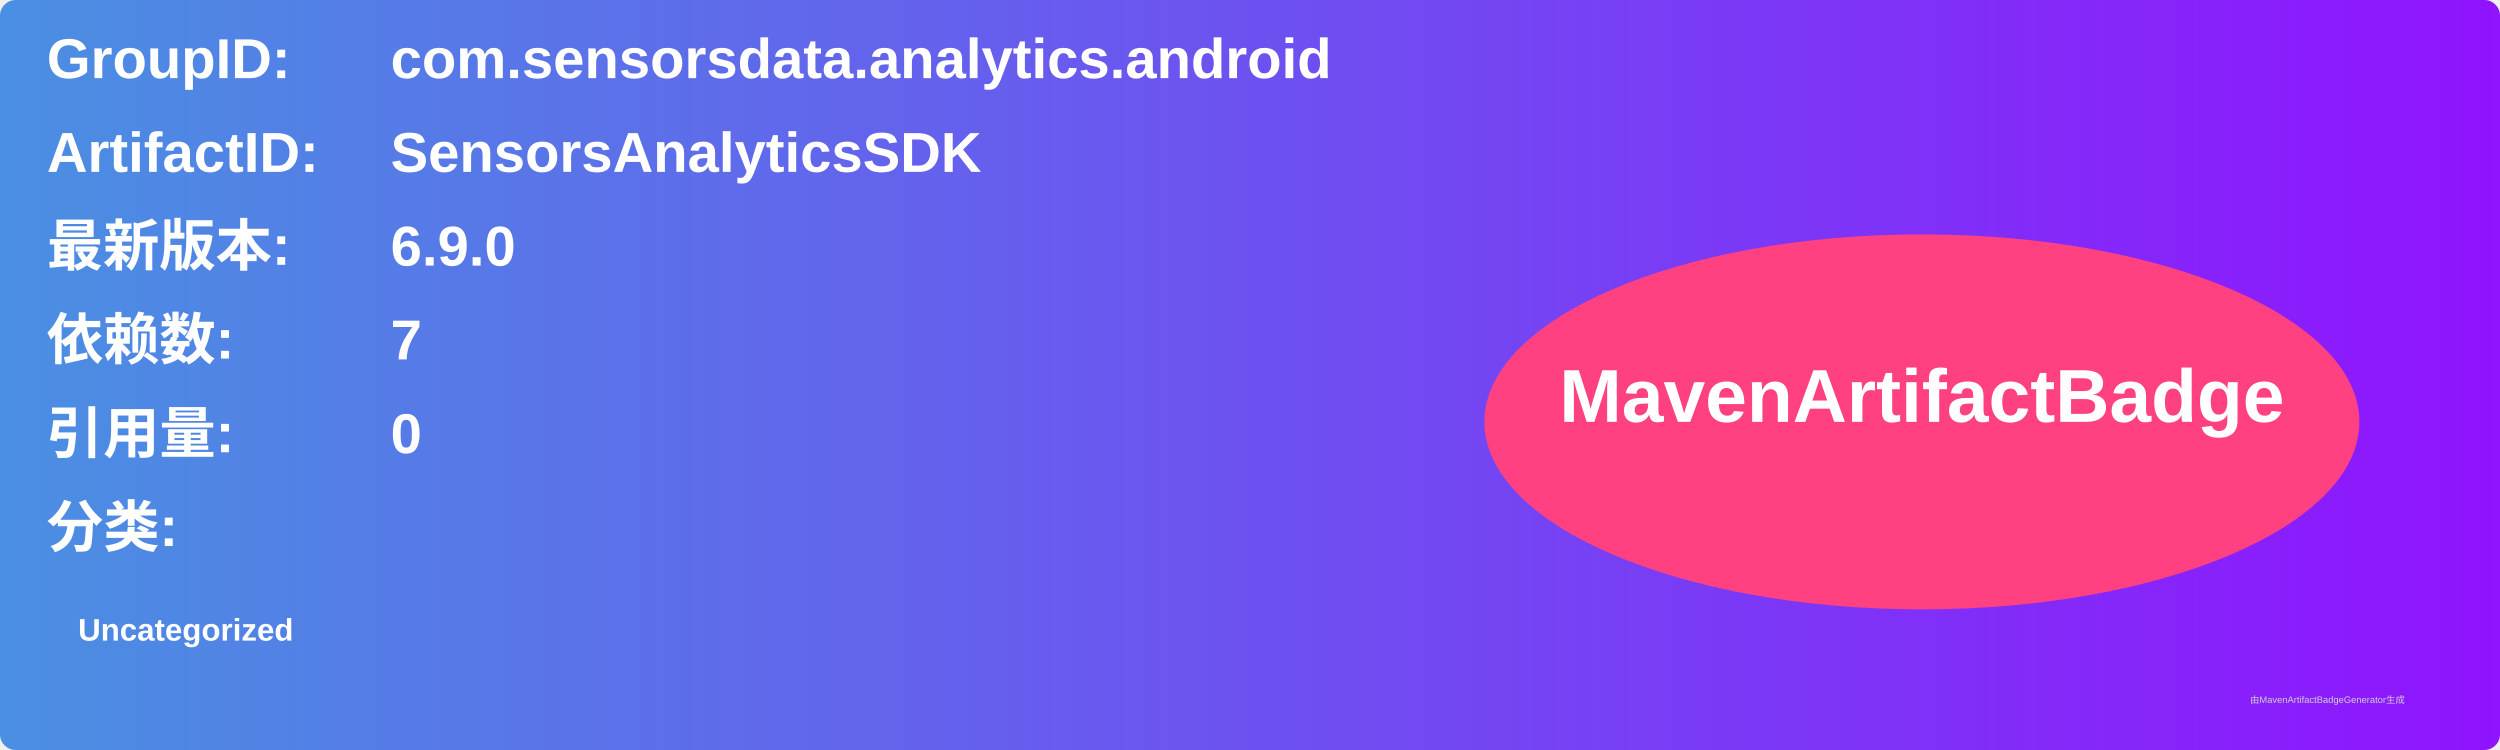
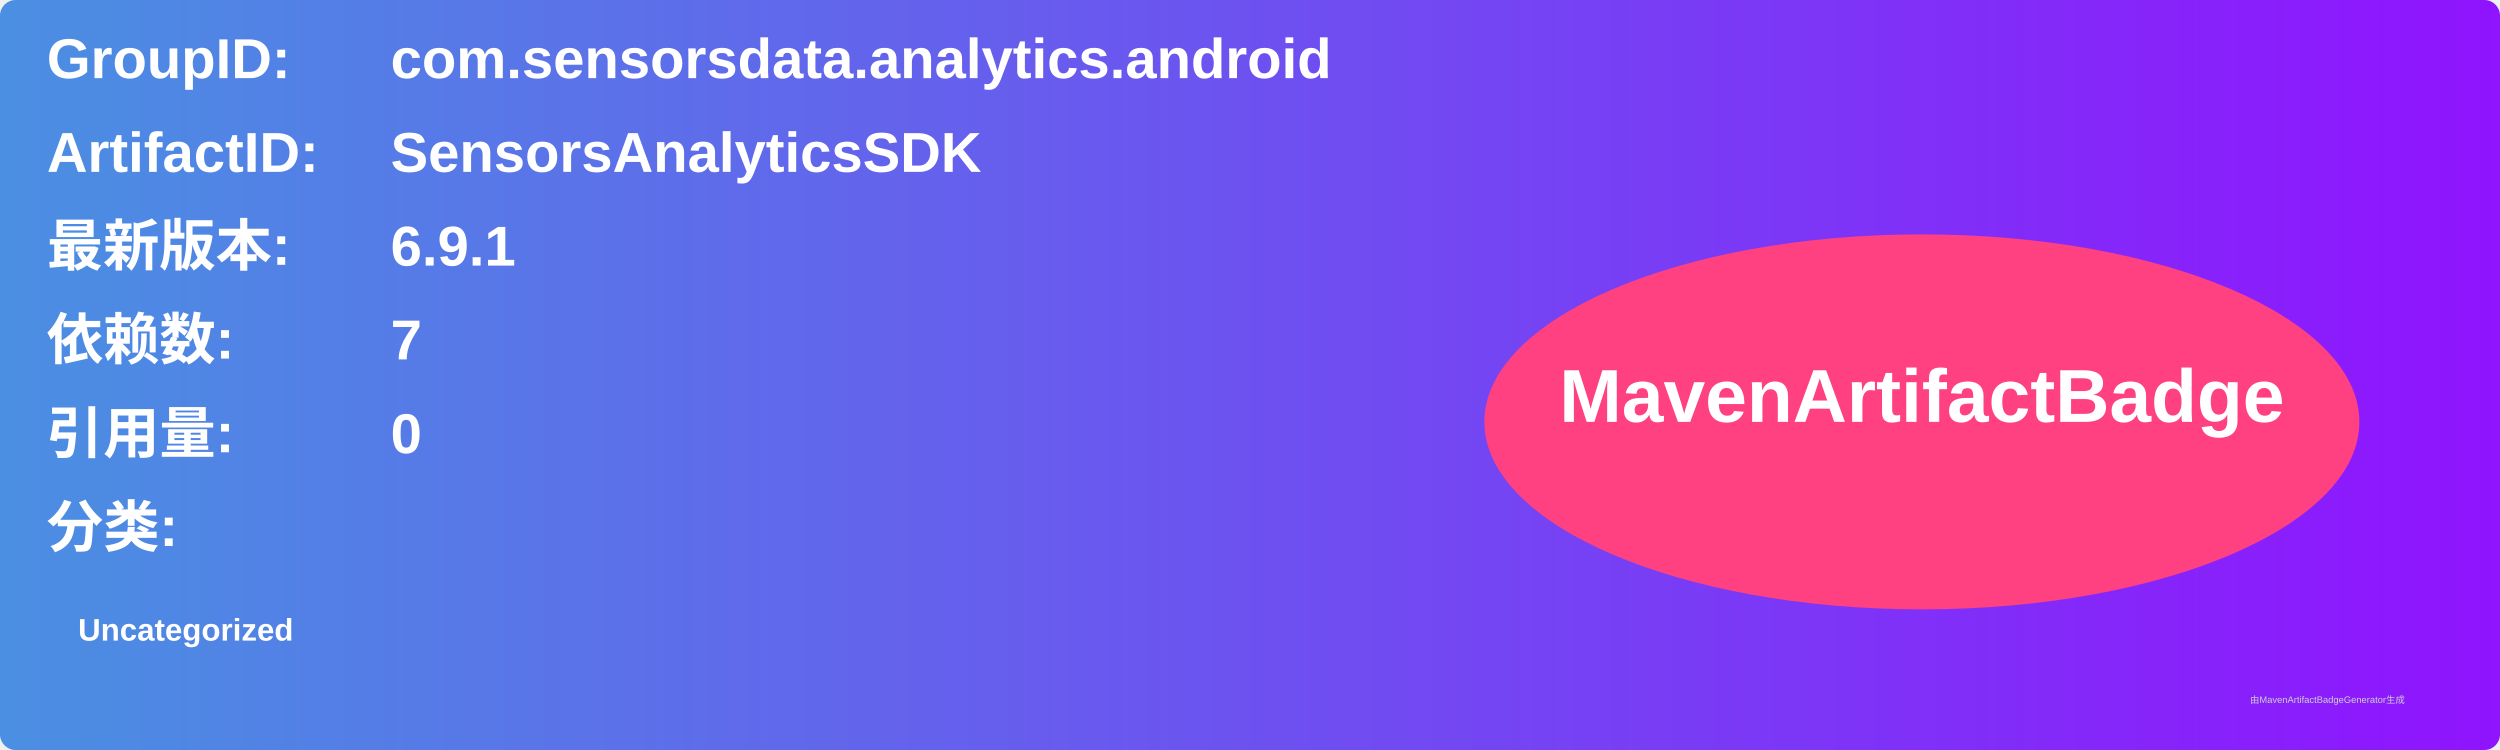
<svg xmlns="http://www.w3.org/2000/svg" width="800" height="240" viewBox="0 0 800 240">
  <linearGradient id="grad" x1="0%" y1="0%" x2="100%" y2="0%">
    <stop offset="0%" stop-color="#4a90e2" />
    <stop offset="100%" stop-color="#9013fe" />
  </linearGradient>
  <rect width="100%" height="100%" rx="5" ry="5" fill="url(#grad)" />
  <g transform="translate(15, 15)">
    <text x="0" y="10" font-family="Arial" font-size="18" fill="white" font-weight="bold" width="260">GroupID:</text>
    <text x="110" y="10" font-family="Arial" font-size="18" fill="white" font-weight="bold" width="460">com.sensorsdata.analytics.android</text>
    <text x="0" y="40" font-family="Arial" font-size="18" fill="white" font-weight="bold" width="260">ArtifactID:</text>
    <text x="110" y="40" font-family="Arial" font-size="18" fill="white" font-weight="bold" width="460">SensorsAnalyticsSDK</text>
    <text x="0" y="70" font-family="Arial" font-size="18" fill="white" font-weight="bold">最新版本:</text>
    <text x="110" y="70" font-family="Arial" font-size="18" fill="white" font-weight="bold">
-       <tspan font-weight="bold">6.9.0</tspan>
+       <tspan font-weight="bold">6.9.1</tspan>
    </text>
    <text x="0" y="100" font-family="Arial" font-size="18" fill="white" font-weight="bold">依赖数: </text>
    <text x="110" y="100" font-family="Arial" font-size="18" fill="white">
      <tspan font-weight="bold">7</tspan>
    </text>
    <text x="0" y="130" font-family="Arial" font-size="18" fill="white" font-weight="bold">引用量: </text>
    <text x="110" y="130" font-family="Arial" font-size="18" fill="white">
      <tspan font-weight="bold">0</tspan>
    </text>
    <text x="0" y="160" font-family="Arial" font-size="18" fill="white" font-weight="bold">分类:</text>
    <text x="10" y="190" font-family="Arial" font-size="10" fill="white">
      <tspan font-weight="bold">Uncategorized</tspan>
    </text>
    <ellipse cx="600" cy="120" rx="140" ry="60" fill="#ff4081" />
    <text x="600" y="120" text-anchor="middle" font-family="Arial" font-size="24" fill="white" font-weight="bold">MavenArtifactBadge</text>
  </g>
  <text x="720" y="225" font-family="Arial" font-size="3" fill="#d0d0d0">由MavenArtifactBadgeGenerator生成</text>
</svg>
